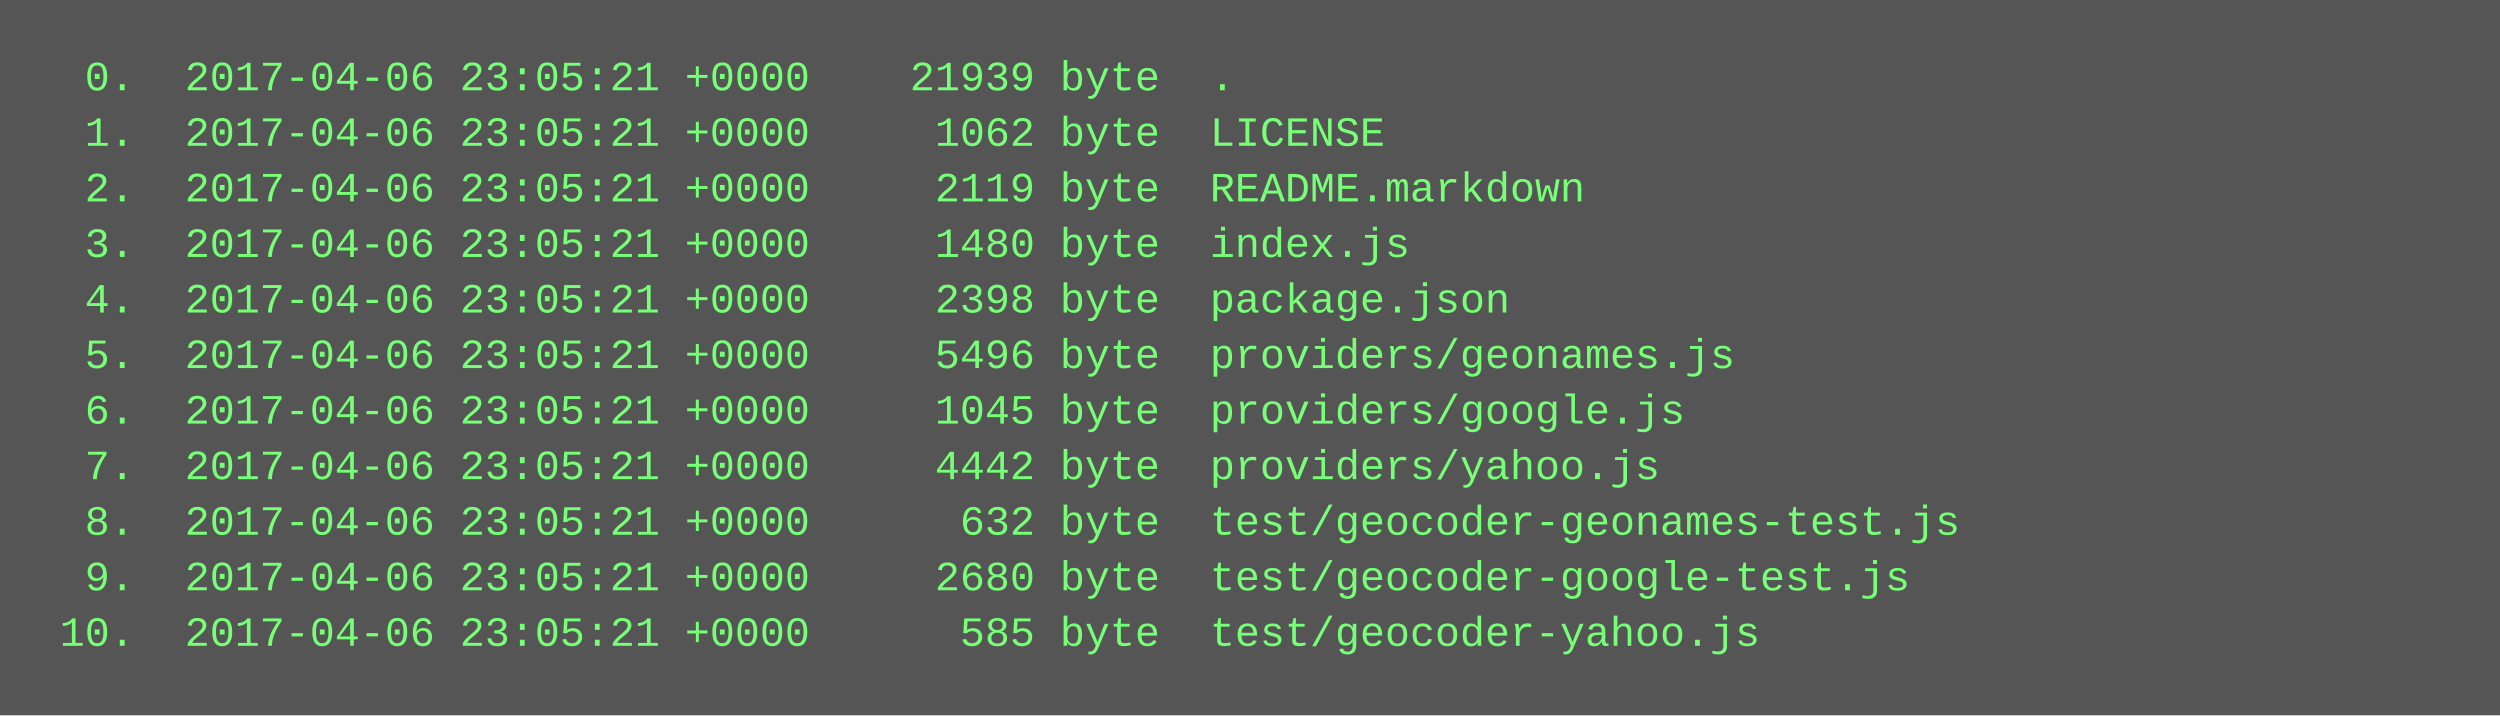
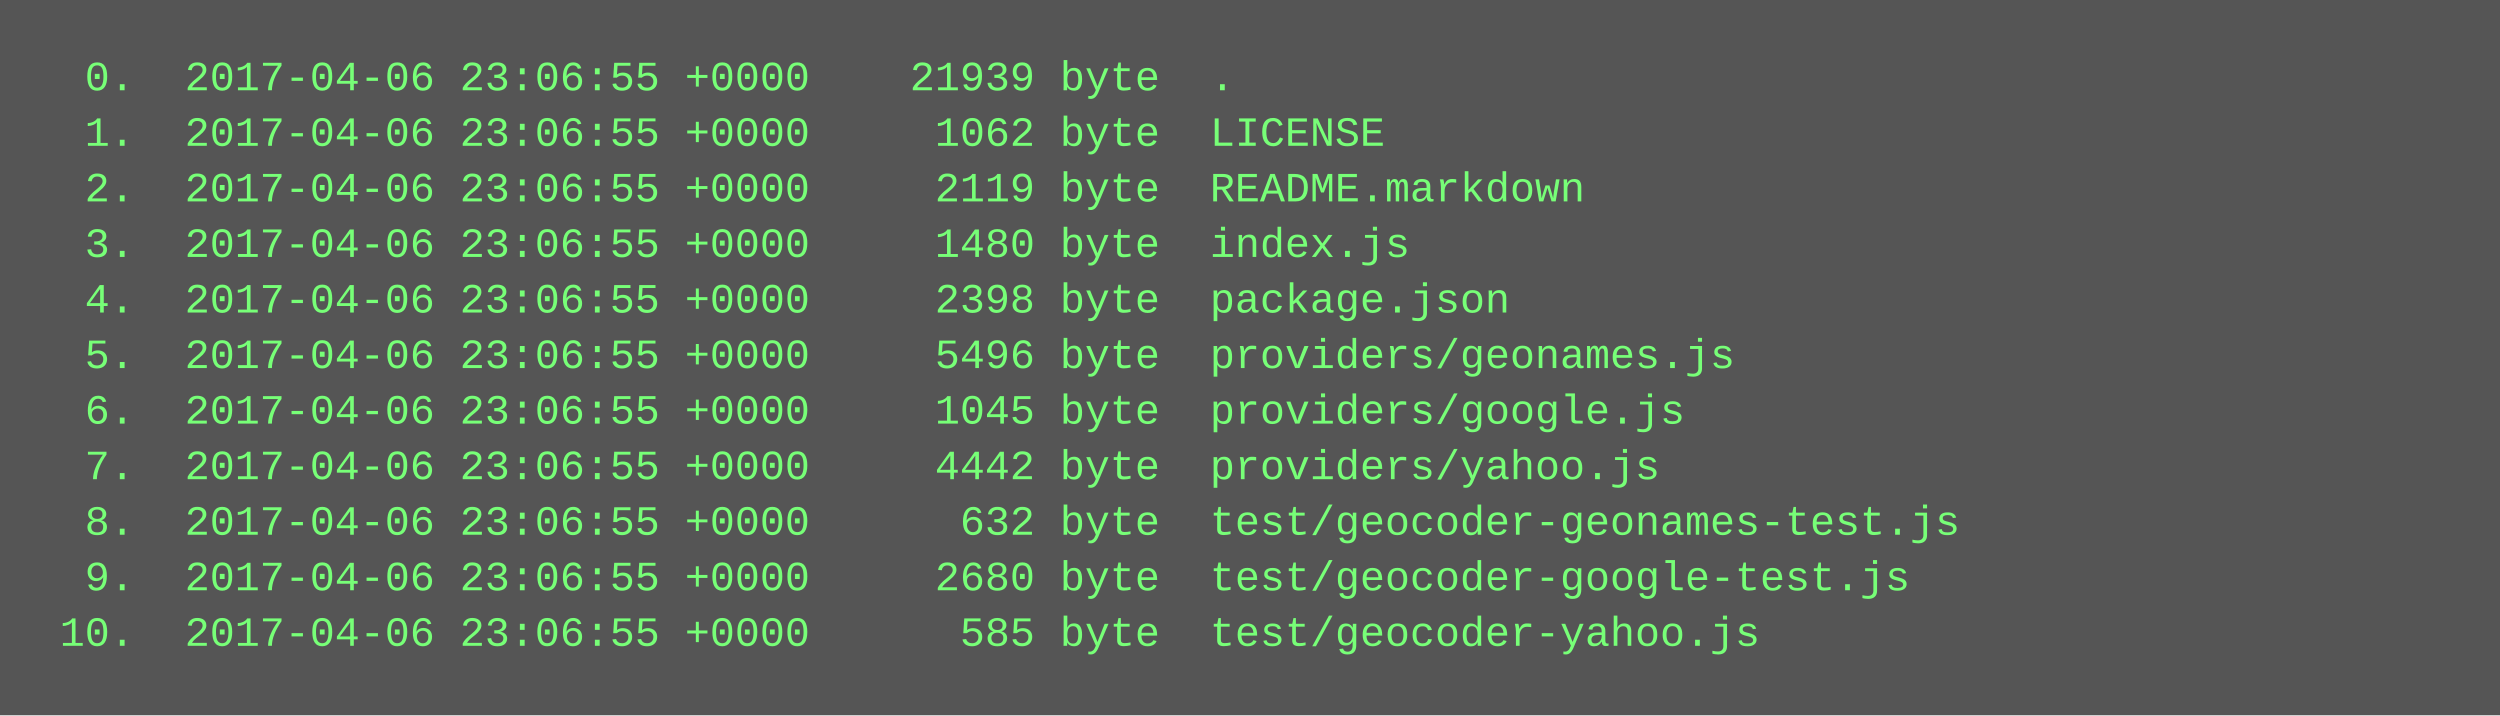
<svg xmlns="http://www.w3.org/2000/svg" height="206" width="720">
  <rect height="206" fill="#555" width="720" />
  <text fill="#7f7" font-family="Courier New" font-size="12" xml:space="preserve">
-     <tspan x="10" y="26">  0.  2017-04-06 23:05:21 +0000    21939 byte  .</tspan>
-     <tspan x="10" y="42">  1.  2017-04-06 23:05:21 +0000     1062 byte  LICENSE</tspan>
-     <tspan x="10" y="58">  2.  2017-04-06 23:05:21 +0000     2119 byte  README.markdown</tspan>
-     <tspan x="10" y="74">  3.  2017-04-06 23:05:21 +0000     1480 byte  index.js</tspan>
-     <tspan x="10" y="90">  4.  2017-04-06 23:05:21 +0000     2398 byte  package.json</tspan>
-     <tspan x="10" y="106">  5.  2017-04-06 23:05:21 +0000     5496 byte  providers/geonames.js</tspan>
-     <tspan x="10" y="122">  6.  2017-04-06 23:05:21 +0000     1045 byte  providers/google.js</tspan>
-     <tspan x="10" y="138">  7.  2017-04-06 23:05:21 +0000     4442 byte  providers/yahoo.js</tspan>
-     <tspan x="10" y="154">  8.  2017-04-06 23:05:21 +0000      632 byte  test/geocoder-geonames-test.js</tspan>
-     <tspan x="10" y="170">  9.  2017-04-06 23:05:21 +0000     2680 byte  test/geocoder-google-test.js</tspan>
-     <tspan x="10" y="186"> 10.  2017-04-06 23:05:21 +0000      585 byte  test/geocoder-yahoo.js</tspan>
+     <tspan x="10" y="26">  0.  2017-04-06 23:06:55 +0000    21939 byte  .</tspan>
+     <tspan x="10" y="42">  1.  2017-04-06 23:06:55 +0000     1062 byte  LICENSE</tspan>
+     <tspan x="10" y="58">  2.  2017-04-06 23:06:55 +0000     2119 byte  README.markdown</tspan>
+     <tspan x="10" y="74">  3.  2017-04-06 23:06:55 +0000     1480 byte  index.js</tspan>
+     <tspan x="10" y="90">  4.  2017-04-06 23:06:55 +0000     2398 byte  package.json</tspan>
+     <tspan x="10" y="106">  5.  2017-04-06 23:06:55 +0000     5496 byte  providers/geonames.js</tspan>
+     <tspan x="10" y="122">  6.  2017-04-06 23:06:55 +0000     1045 byte  providers/google.js</tspan>
+     <tspan x="10" y="138">  7.  2017-04-06 23:06:55 +0000     4442 byte  providers/yahoo.js</tspan>
+     <tspan x="10" y="154">  8.  2017-04-06 23:06:55 +0000      632 byte  test/geocoder-geonames-test.js</tspan>
+     <tspan x="10" y="170">  9.  2017-04-06 23:06:55 +0000     2680 byte  test/geocoder-google-test.js</tspan>
+     <tspan x="10" y="186"> 10.  2017-04-06 23:06:55 +0000      585 byte  test/geocoder-yahoo.js</tspan>
  </text>
</svg>
